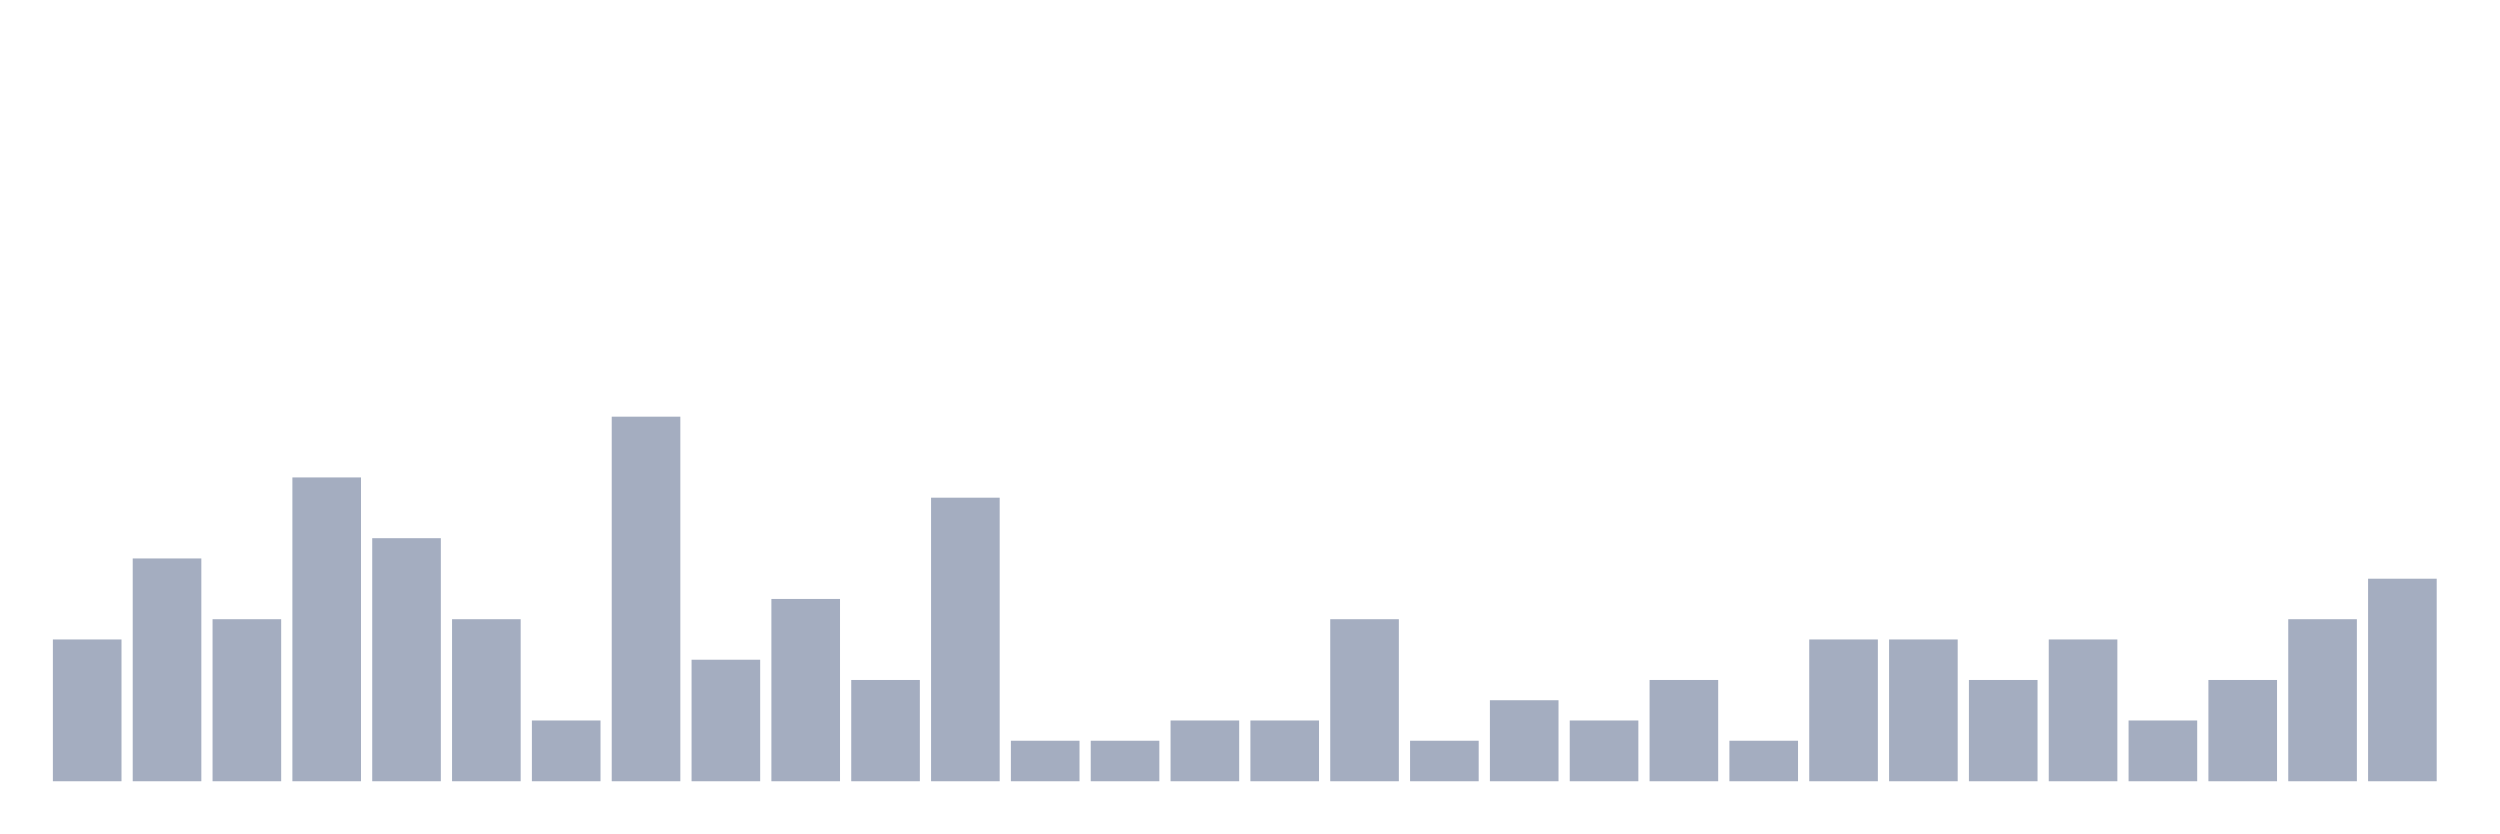
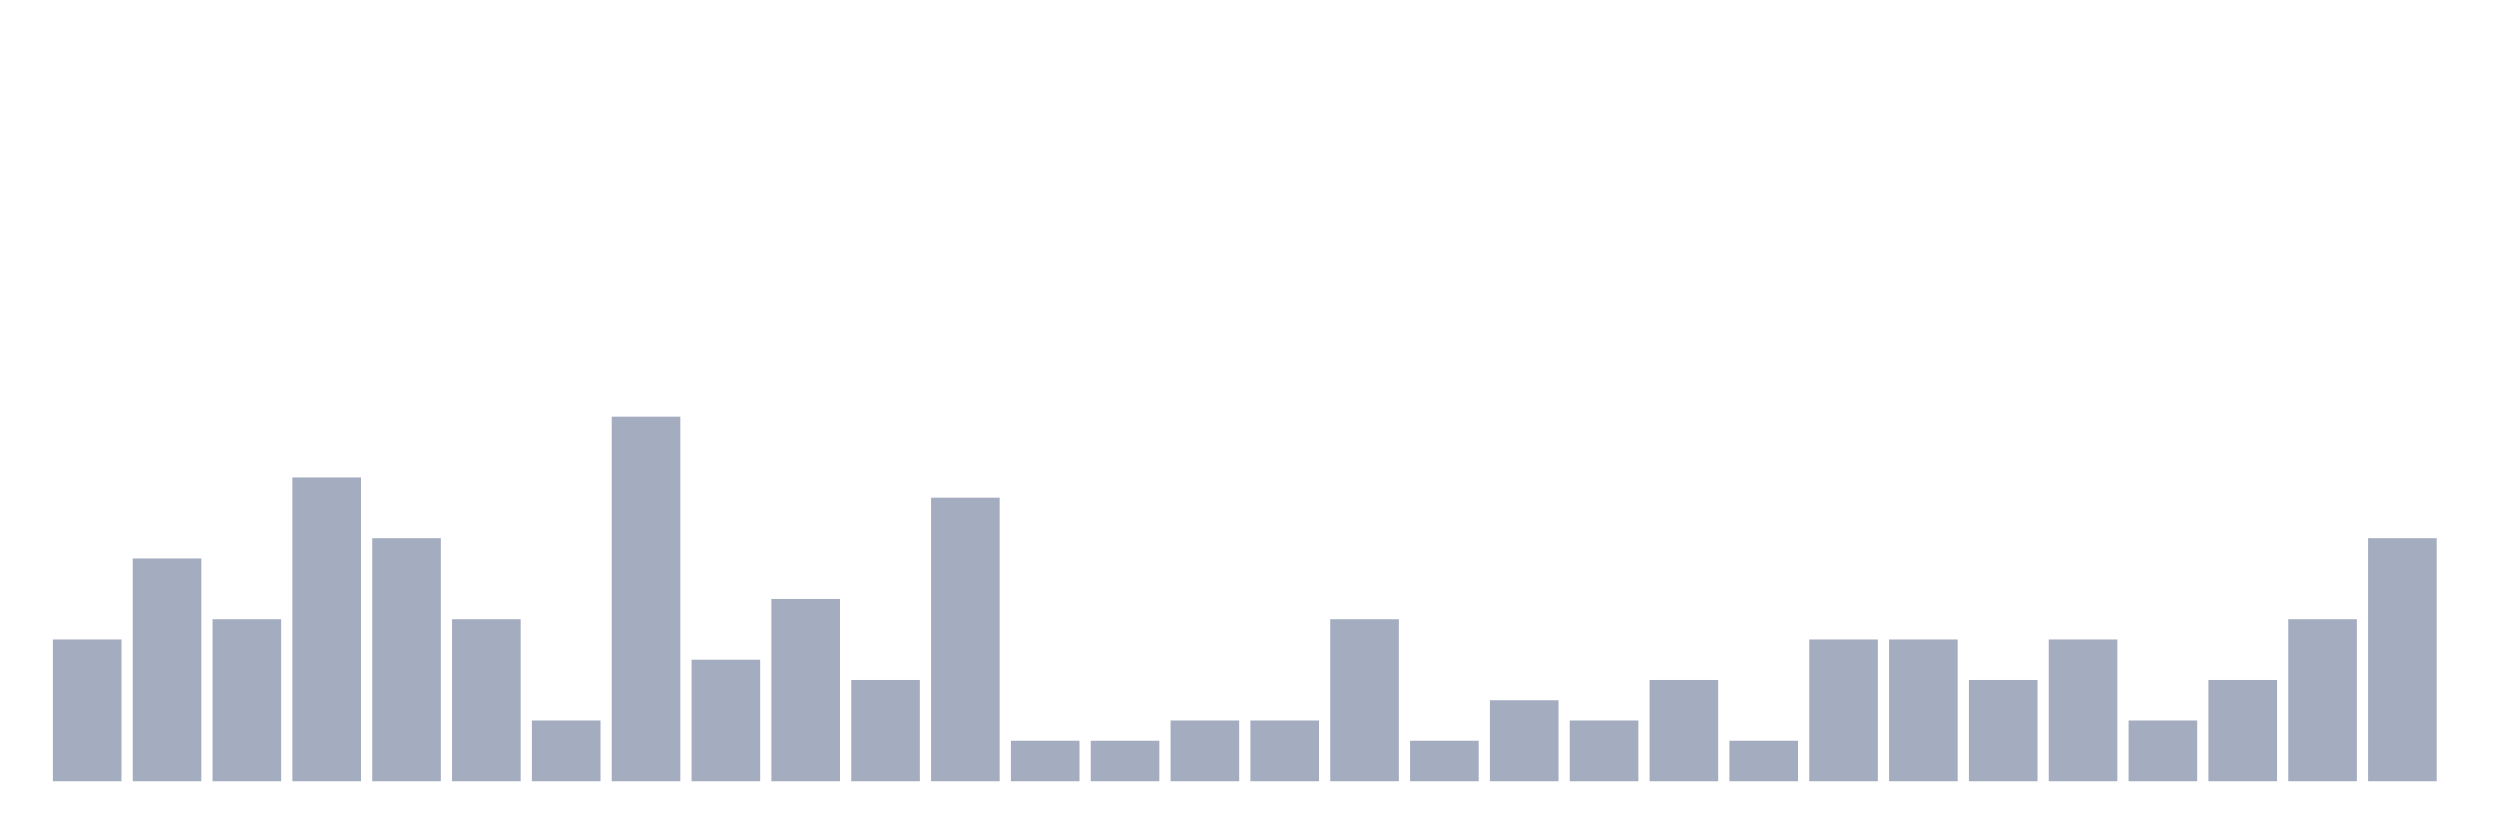
<svg xmlns="http://www.w3.org/2000/svg" viewBox="0 0 480 160">
  <g transform="translate(10,10)">
    <rect class="bar" x="0.153" width="13.175" y="112.778" height="27.222" fill="rgb(164,173,192)" />
    <rect class="bar" x="15.482" width="13.175" y="97.222" height="42.778" fill="rgb(164,173,192)" />
    <rect class="bar" x="30.81" width="13.175" y="108.889" height="31.111" fill="rgb(164,173,192)" />
    <rect class="bar" x="46.138" width="13.175" y="81.667" height="58.333" fill="rgb(164,173,192)" />
    <rect class="bar" x="61.466" width="13.175" y="93.333" height="46.667" fill="rgb(164,173,192)" />
    <rect class="bar" x="76.794" width="13.175" y="108.889" height="31.111" fill="rgb(164,173,192)" />
    <rect class="bar" x="92.123" width="13.175" y="128.333" height="11.667" fill="rgb(164,173,192)" />
    <rect class="bar" x="107.451" width="13.175" y="70" height="70" fill="rgb(164,173,192)" />
    <rect class="bar" x="122.779" width="13.175" y="116.667" height="23.333" fill="rgb(164,173,192)" />
    <rect class="bar" x="138.107" width="13.175" y="105" height="35" fill="rgb(164,173,192)" />
    <rect class="bar" x="153.436" width="13.175" y="120.556" height="19.444" fill="rgb(164,173,192)" />
    <rect class="bar" x="168.764" width="13.175" y="85.556" height="54.444" fill="rgb(164,173,192)" />
    <rect class="bar" x="184.092" width="13.175" y="132.222" height="7.778" fill="rgb(164,173,192)" />
    <rect class="bar" x="199.42" width="13.175" y="132.222" height="7.778" fill="rgb(164,173,192)" />
    <rect class="bar" x="214.748" width="13.175" y="128.333" height="11.667" fill="rgb(164,173,192)" />
    <rect class="bar" x="230.077" width="13.175" y="128.333" height="11.667" fill="rgb(164,173,192)" />
    <rect class="bar" x="245.405" width="13.175" y="108.889" height="31.111" fill="rgb(164,173,192)" />
    <rect class="bar" x="260.733" width="13.175" y="132.222" height="7.778" fill="rgb(164,173,192)" />
    <rect class="bar" x="276.061" width="13.175" y="124.444" height="15.556" fill="rgb(164,173,192)" />
    <rect class="bar" x="291.39" width="13.175" y="128.333" height="11.667" fill="rgb(164,173,192)" />
    <rect class="bar" x="306.718" width="13.175" y="120.556" height="19.444" fill="rgb(164,173,192)" />
    <rect class="bar" x="322.046" width="13.175" y="132.222" height="7.778" fill="rgb(164,173,192)" />
    <rect class="bar" x="337.374" width="13.175" y="112.778" height="27.222" fill="rgb(164,173,192)" />
    <rect class="bar" x="352.702" width="13.175" y="112.778" height="27.222" fill="rgb(164,173,192)" />
    <rect class="bar" x="368.031" width="13.175" y="120.556" height="19.444" fill="rgb(164,173,192)" />
    <rect class="bar" x="383.359" width="13.175" y="112.778" height="27.222" fill="rgb(164,173,192)" />
    <rect class="bar" x="398.687" width="13.175" y="128.333" height="11.667" fill="rgb(164,173,192)" />
    <rect class="bar" x="414.015" width="13.175" y="120.556" height="19.444" fill="rgb(164,173,192)" />
    <rect class="bar" x="429.344" width="13.175" y="108.889" height="31.111" fill="rgb(164,173,192)" />
-     <rect class="bar" x="444.672" width="13.175" y="101.111" height="38.889" fill="rgb(164,173,192)" />
+     <rect class="bar" x="444.672" width="13.175" y="93.333" height="46.667" fill="rgb(164,173,192)" />
  </g>
</svg>
